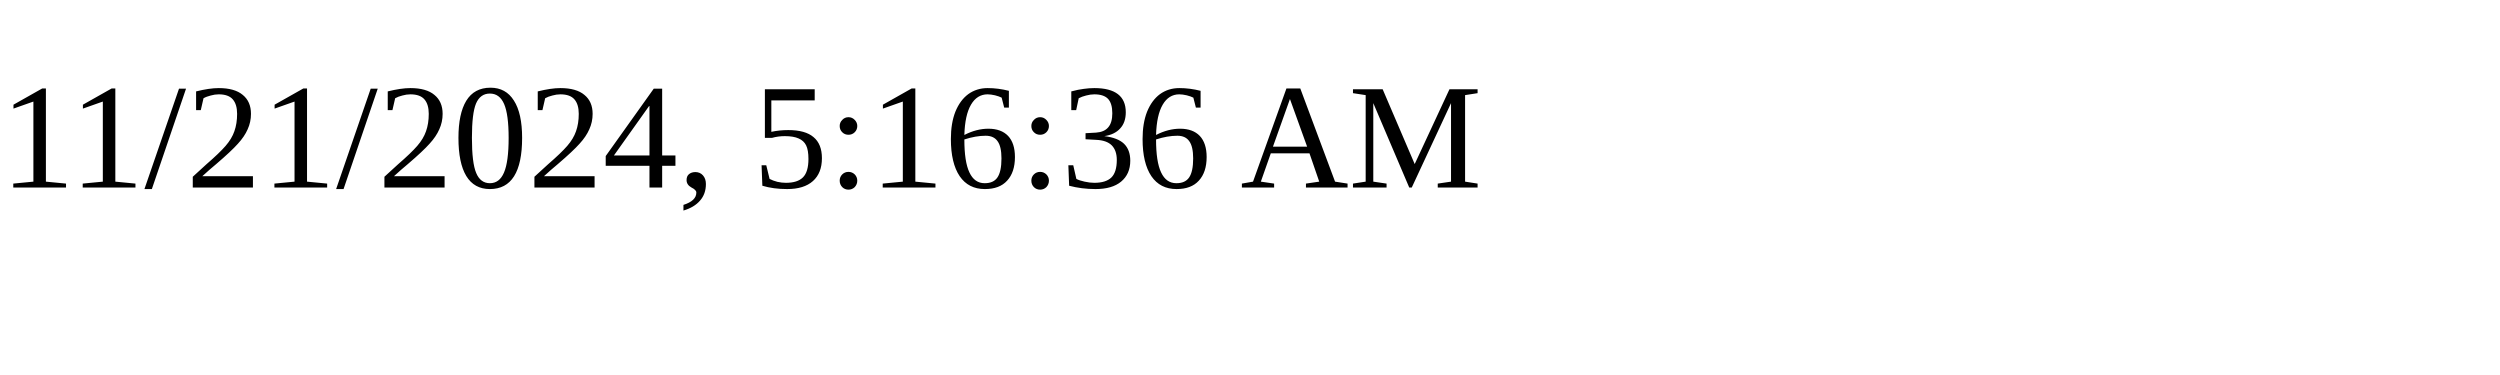
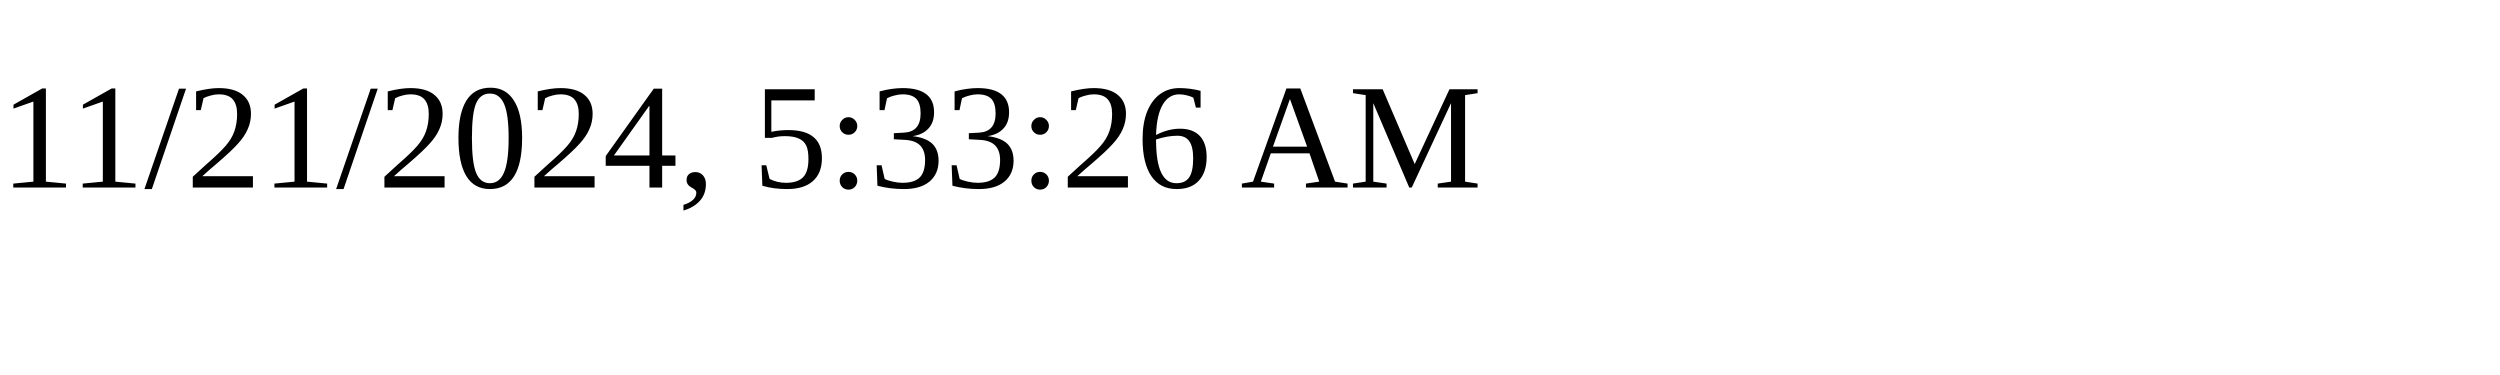
<svg xmlns="http://www.w3.org/2000/svg" height="30" width="200">
-   <text x="0" y="15">11/21/2024, 5:16:36 AM</text>
+   <text x="0" y="15">11/21/2024, 5:33:26 AM</text>
</svg>
